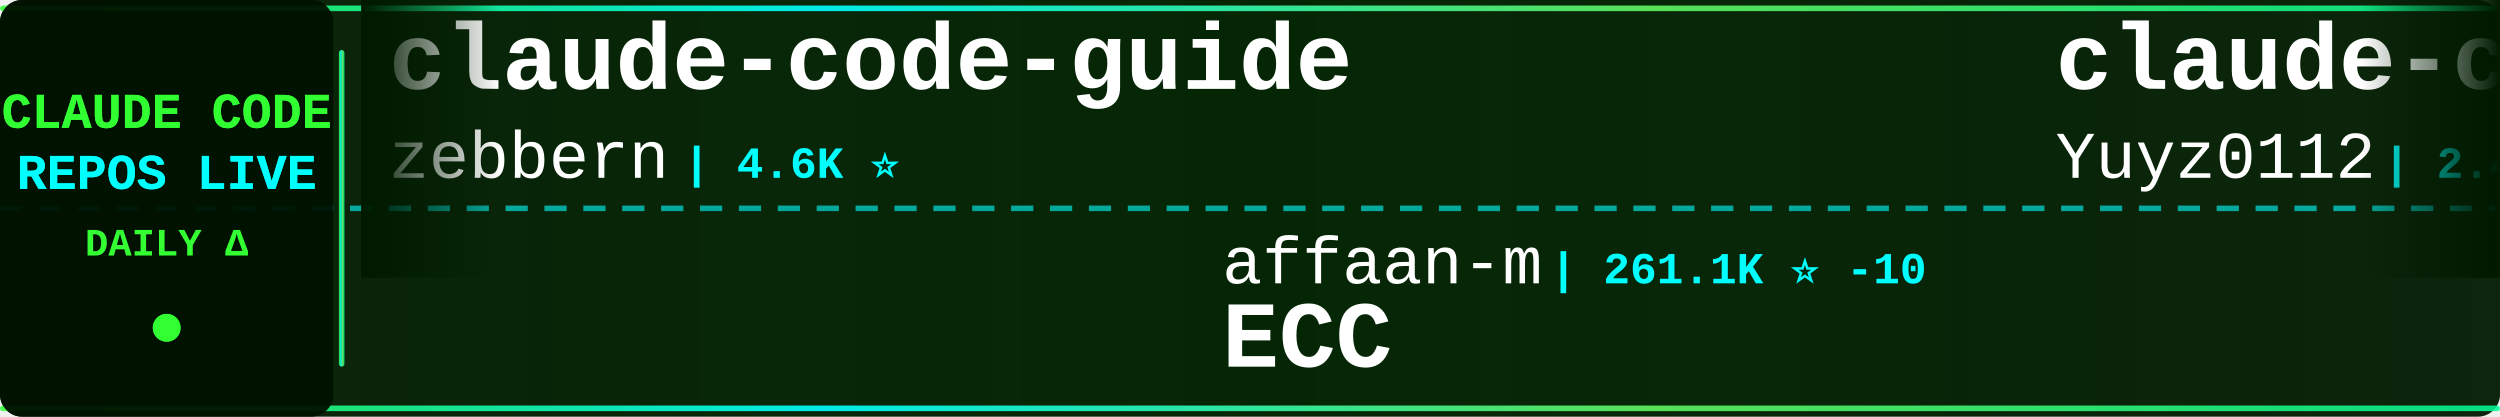
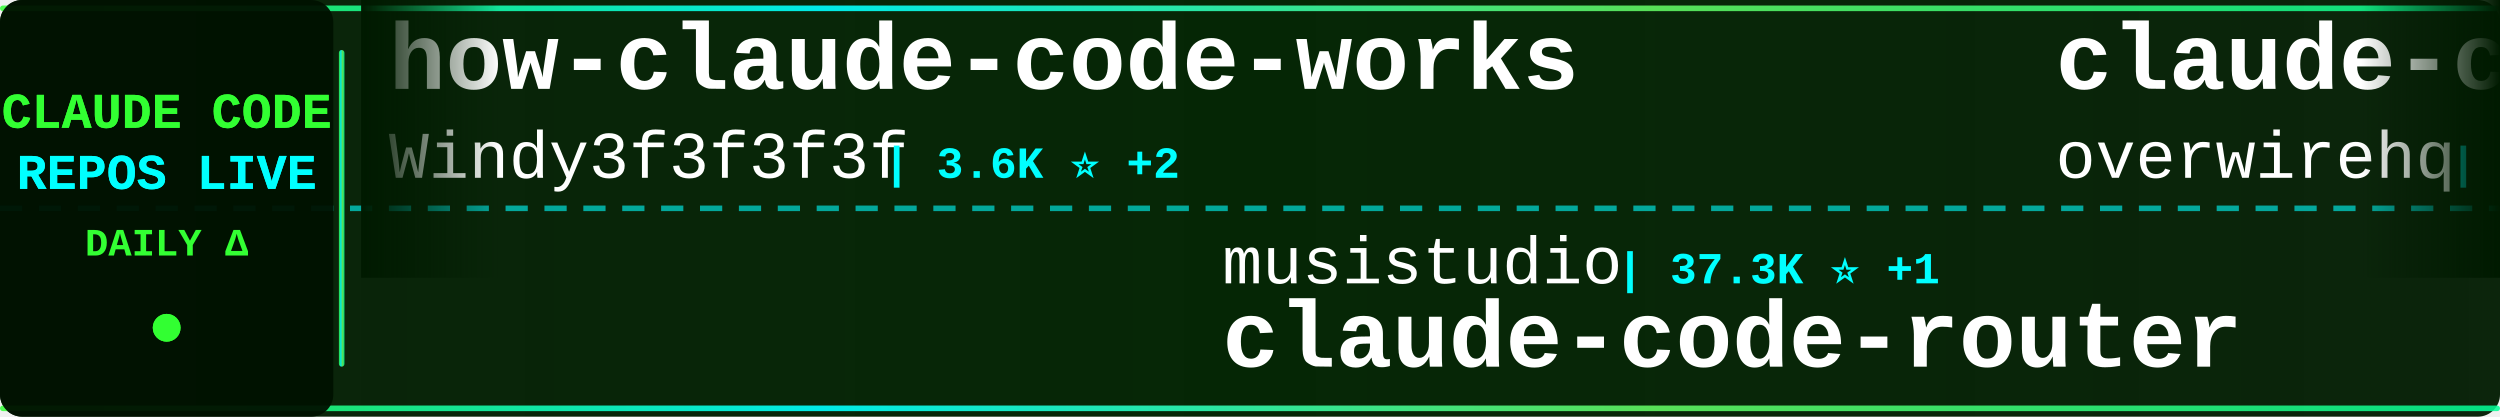
<svg xmlns="http://www.w3.org/2000/svg" width="900" height="150">
  <defs>
    <linearGradient id="tickerBg" x1="0%" y1="0%" x2="100%" y2="0%">
      <stop offset="0%" style="stop-color:#001a00;stop-opacity:0.95" />
      <stop offset="50%" style="stop-color:#002200;stop-opacity:0.98" />
      <stop offset="100%" style="stop-color:#001a00;stop-opacity:0.95" />
    </linearGradient>
    <linearGradient id="borderGrad" x1="0%" y1="0%" x2="100%" y2="0%">
      <stop offset="0%" style="stop-color:#33ff33;stop-opacity:0.85">
        <animate attributeName="stop-opacity" values="0.85;1;0.85" dur="2s" repeatCount="indefinite" />
      </stop>
      <stop offset="33%" style="stop-color:#00ffff;stop-opacity:0.9">
        <animate attributeName="stop-opacity" values="0.9;1;0.9" dur="2.2s" repeatCount="indefinite" />
      </stop>
      <stop offset="66%" style="stop-color:#66ff66;stop-opacity:0.85">
        <animate attributeName="stop-opacity" values="0.85;1;0.85" dur="1.8s" repeatCount="indefinite" />
      </stop>
      <stop offset="100%" style="stop-color:#00ff99;stop-opacity:0.85">
        <animate attributeName="stop-opacity" values="0.85;1;0.85" dur="2s" repeatCount="indefinite" />
      </stop>
    </linearGradient>
    <filter id="textGlow">
      <feGaussianBlur stdDeviation="0.1" result="coloredBlur" />
      <feMerge>
        <feMergeNode in="coloredBlur" />
        <feMergeNode in="SourceGraphic" />
      </feMerge>
    </filter>
    <filter id="metricGlow">
      <feGaussianBlur stdDeviation="0.2" result="coloredBlur" />
      <feMerge>
        <feMergeNode in="coloredBlur" />
        <feMergeNode in="SourceGraphic" />
      </feMerge>
    </filter>
    <linearGradient id="leftFade" x1="0%" y1="0%" x2="100%" y2="0%">
      <stop offset="0%" style="stop-color:#001a00;stop-opacity:1" />
      <stop offset="100%" style="stop-color:#001a00;stop-opacity:0" />
    </linearGradient>
    <linearGradient id="rightFade" x1="0%" y1="0%" x2="100%" y2="0%">
      <stop offset="0%" style="stop-color:#001a00;stop-opacity:0" />
      <stop offset="100%" style="stop-color:#001a00;stop-opacity:1" />
    </linearGradient>
  </defs>
  <rect width="900" height="150" fill="url(#tickerBg)" rx="8" />
  <rect x="0" y="2" width="900" height="2" fill="url(#borderGrad)" rx="1" />
  <rect x="0" y="146" width="900" height="2" fill="url(#borderGrad)" rx="1" />
  <line x1="0" y1="75" x2="900" y2="75" stroke="#00ffff" stroke-width="2" stroke-dasharray="8 6" opacity="0.6" />
  <rect x="0" y="0" width="120" height="150" fill="#001100" opacity="0.95" rx="8" />
  <text x="60" y="46" font-family="'Courier New', monospace" font-size="18" font-weight="bold" fill="#33ff33" text-anchor="middle" filter="url(#textGlow)">
    CLAUDE CODE
  </text>
  <text x="60" y="68" font-family="'Courier New', monospace" font-size="18" font-weight="bold" fill="#00ffff" text-anchor="middle" filter="url(#textGlow)">
    REPOS LIVE
  </text>
  <text x="60" y="92" font-family="'Courier New', monospace" font-size="14" font-weight="bold" fill="#33ff33" text-anchor="middle">
    DAILY Δ
  </text>
  <circle cx="60" cy="118" r="5" fill="#33ff33" filter="url(#metricGlow)">
    <animate attributeName="r" values="4;6;4" dur="1.5s" repeatCount="indefinite" />
    <animate attributeName="opacity" values="0.6;1;0.6" dur="1.5s" repeatCount="indefinite" />
  </circle>
  <rect x="122" y="18" width="2" height="114" fill="url(#borderGrad)" rx="1" />
  <clipPath id="tickerClip">
    <rect x="130" y="0" width="770" height="150" />
  </clipPath>
  <g clip-path="url(#tickerClip)">
    <g id="tickerItems">
      <animateTransform attributeName="transform" attributeType="XML" type="translate" from="0 0" to="-3000 0" dur="54s" repeatCount="indefinite" />
      <g transform="translate(0, 0)">
+         <text x="140" y="32" font-family="'Courier New', monospace" font-size="34" font-weight="bold" fill="#ffffff">how-claude-code-works</text>
+         <text x="140" y="64" font-family="'Courier New', monospace" font-size="24" font-weight="normal" fill="#ffffff" opacity="1.0">Windy3f3f3f3f</text>
+         <text x="318" y="64" font-family="'Courier New', monospace" font-size="16" font-weight="bold" fill="#00ffff"> | 3.6K ⭐ +2</text>
+       </g>
+       <g transform="translate(300, 0)">
+         <text x="140" y="102" font-family="'Courier New', monospace" font-size="24" font-weight="normal" fill="#ffffff" opacity="1.0">musistudio</text>
+         <text x="282" y="102" font-family="'Courier New', monospace" font-size="16" font-weight="bold" fill="#00ffff"> | 37.3K ⭐ +1</text>
+         <text x="140" y="132" font-family="'Courier New', monospace" font-size="34" font-weight="bold" fill="#ffffff">claude-code-router</text>
+       </g>
+       <g transform="translate(600, 0)">
+         <text x="140" y="32" font-family="'Courier New', monospace" font-size="34" font-weight="bold" fill="#ffffff">claude-code-telegram</text>
+         <text x="140" y="64" font-family="'Courier New', monospace" font-size="24" font-weight="normal" fill="#ffffff" opacity="1.0">overwirehq</text>
+         <text x="282" y="64" font-family="'Courier New', monospace" font-size="16" font-weight="bold" fill="#00ffff"> | 2.8K ⭐</text>
+       </g>
+       <g transform="translate(900, 0)">
+         <text x="140" y="102" font-family="'Courier New', monospace" font-size="24" font-weight="normal" fill="#ffffff" opacity="1.0">pedrohcgs</text>
+         <text x="270" y="102" font-family="'Courier New', monospace" font-size="16" font-weight="bold" fill="#00ffff"> | 1.6K ⭐</text>
+         <text x="140" y="132" font-family="'Courier New', monospace" font-size="34" font-weight="bold" fill="#ffffff">claude-code-my-workflow</text>
+       </g>
+       <g transform="translate(1200, 0)">
+         <text x="140" y="32" font-family="'Courier New', monospace" font-size="34" font-weight="bold" fill="#ffffff">claude-code-action</text>
+         <text x="140" y="64" font-family="'Courier New', monospace" font-size="24" font-weight="normal" fill="#ffffff" opacity="1.0">anthropics</text>
+         <text x="282" y="64" font-family="'Courier New', monospace" font-size="16" font-weight="bold" fill="#00ffff"> | 8.9K ⭐</text>
+       </g>
+       <g transform="translate(1500, 0)">
+         <text x="140" y="102" font-family="'Courier New', monospace" font-size="24" font-weight="normal" fill="#ffffff" opacity="1.0">KPR111</text>
+         <text x="234" y="102" font-family="'Courier New', monospace" font-size="16" font-weight="bold" fill="#00ffff"> | 18 ⭐</text>
+         <text x="140" y="132" font-family="'Courier New', monospace" font-size="34" font-weight="bold" fill="#ffffff">Claude-Code</text>
+       </g>
+       <g transform="translate(1800, 0)">
+         <text x="140" y="32" font-family="'Courier New', monospace" font-size="34" font-weight="bold" fill="#ffffff">ClaudeCode</text>
+         <text x="140" y="64" font-family="'Courier New', monospace" font-size="24" font-weight="normal" fill="#ffffff" opacity="1.0">guanshan</text>
+         <text x="258" y="64" font-family="'Courier New', monospace" font-size="16" font-weight="bold" fill="#00ffff"> | 61 ⭐</text>
+       </g>
+       <g transform="translate(2100, 0)">
+         <text x="140" y="102" font-family="'Courier New', monospace" font-size="24" font-weight="normal" fill="#ffffff" opacity="1.0">Yeachan-Heo</text>
+         <text x="294" y="102" font-family="'Courier New', monospace" font-size="16" font-weight="bold" fill="#00ffff"> | 39.2K ⭐</text>
+         <text x="140" y="132" font-family="'Courier New', monospace" font-size="34" font-weight="bold" fill="#ffffff">oh-my-claudecode</text>
+       </g>
+       <g transform="translate(2400, 0)">
        <text x="140" y="32" font-family="'Courier New', monospace" font-size="34" font-weight="bold" fill="#ffffff">claude-code-guide</text>
        <text x="140" y="64" font-family="'Courier New', monospace" font-size="24" font-weight="normal" fill="#ffffff" opacity="1.0">zebbern</text>
        <text x="246" y="64" font-family="'Courier New', monospace" font-size="16" font-weight="bold" fill="#00ffff"> | 4.6K ⭐</text>
      </g>
-       <g transform="translate(300, 0)">
-         <text x="140" y="102" font-family="'Courier New', monospace" font-size="24" font-weight="normal" fill="#ffffff" opacity="1.0">affaan-m</text>
-         <text x="258" y="102" font-family="'Courier New', monospace" font-size="16" font-weight="bold" fill="#00ffff"> | 261.1K ⭐ -10</text>
-         <text x="140" y="132" font-family="'Courier New', monospace" font-size="34" font-weight="bold" fill="#ffffff">ECC</text>
-       </g>
-       <g transform="translate(600, 0)">
-         <text x="140" y="32" font-family="'Courier New', monospace" font-size="34" font-weight="bold" fill="#ffffff">claude-code-reverse</text>
-         <text x="140" y="64" font-family="'Courier New', monospace" font-size="24" font-weight="normal" fill="#ffffff" opacity="1.0">Yuyz0112</text>
-         <text x="258" y="64" font-family="'Courier New', monospace" font-size="16" font-weight="bold" fill="#00ffff"> | 2.4K ⭐</text>
-       </g>
-       <g transform="translate(900, 0)">
-         <text x="140" y="102" font-family="'Courier New', monospace" font-size="24" font-weight="normal" fill="#ffffff" opacity="1.0">ykdojo</text>
-         <text x="234" y="102" font-family="'Courier New', monospace" font-size="16" font-weight="bold" fill="#00ffff"> | 10.1K ⭐</text>
-         <text x="140" y="132" font-family="'Courier New', monospace" font-size="34" font-weight="bold" fill="#ffffff">claude-code-tips</text>
-       </g>
-       <g transform="translate(1200, 0)">
-         <text x="140" y="32" font-family="'Courier New', monospace" font-size="34" font-weight="bold" fill="#ffffff">claude-code-best-practic...</text>
-         <text x="140" y="64" font-family="'Courier New', monospace" font-size="24" font-weight="normal" fill="#ffffff" opacity="1.0">shanraisshan</text>
-         <text x="306" y="64" font-family="'Courier New', monospace" font-size="16" font-weight="bold" fill="#00ffff"> | 66.1K ⭐ +8</text>
-       </g>
-       <g transform="translate(1500, 0)">
-         <text x="140" y="102" font-family="'Courier New', monospace" font-size="24" font-weight="normal" fill="#ffffff" opacity="1.0">fazxes</text>
-         <text x="234" y="102" font-family="'Courier New', monospace" font-size="16" font-weight="bold" fill="#00ffff"> | 241 ⭐</text>
-         <text x="140" y="132" font-family="'Courier New', monospace" font-size="34" font-weight="bold" fill="#ffffff">Claude-code</text>
-       </g>
-       <g transform="translate(1800, 0)">
-         <text x="140" y="32" font-family="'Courier New', monospace" font-size="34" font-weight="bold" fill="#ffffff">Claude-Code-Game-Studios</text>
-         <text x="140" y="64" font-family="'Courier New', monospace" font-size="24" font-weight="normal" fill="#ffffff" opacity="1.0">Donchitos</text>
-         <text x="270" y="64" font-family="'Courier New', monospace" font-size="16" font-weight="bold" fill="#00ffff"> | 25.2K ⭐ +5</text>
-       </g>
-       <g transform="translate(2100, 0)">
-         <text x="140" y="102" font-family="'Courier New', monospace" font-size="24" font-weight="normal" fill="#ffffff" opacity="1.0">alejandrobalderas</text>
-         <text x="366" y="102" font-family="'Courier New', monospace" font-size="16" font-weight="bold" fill="#00ffff"> | 2.8K ⭐</text>
-         <text x="140" y="132" font-family="'Courier New', monospace" font-size="34" font-weight="bold" fill="#ffffff">claude-code-from-source</text>
-       </g>
-       <g transform="translate(2400, 0)">
-         <text x="140" y="32" font-family="'Courier New', monospace" font-size="34" font-weight="bold" fill="#ffffff">Claude-Code-Usage-Monito...</text>
-         <text x="140" y="64" font-family="'Courier New', monospace" font-size="24" font-weight="normal" fill="#ffffff" opacity="1.0">Maciek-roboblog</text>
-         <text x="342" y="64" font-family="'Courier New', monospace" font-size="16" font-weight="bold" fill="#00ffff"> | 8.7K ⭐</text>
-       </g>
      <g transform="translate(2700, 0)">
-         <text x="140" y="102" font-family="'Courier New', monospace" font-size="24" font-weight="normal" fill="#ffffff" opacity="1.0">VoltAgent</text>
-         <text x="270" y="102" font-family="'Courier New', monospace" font-size="16" font-weight="bold" fill="#00ffff"> | 25.2K ⭐ +4</text>
-         <text x="140" y="132" font-family="'Courier New', monospace" font-size="34" font-weight="bold" fill="#ffffff">awesome-claude-code-suba...</text>
+         <text x="140" y="102" font-family="'Courier New', monospace" font-size="24" font-weight="normal" fill="#ffffff" opacity="1.0">OneRedOak</text>
+         <text x="270" y="102" font-family="'Courier New', monospace" font-size="16" font-weight="bold" fill="#00ffff"> | 3.9K ⭐</text>
+         <text x="140" y="132" font-family="'Courier New', monospace" font-size="34" font-weight="bold" fill="#ffffff">claude-code-workflows</text>
      </g>
      <g transform="translate(3000, 0)">
-         <text x="140" y="32" font-family="'Courier New', monospace" font-size="34" font-weight="bold" fill="#ffffff">claude-code-guide</text>
-         <text x="140" y="64" font-family="'Courier New', monospace" font-size="24" font-weight="normal" fill="#ffffff" opacity="1.0">zebbern</text>
-         <text x="246" y="64" font-family="'Courier New', monospace" font-size="16" font-weight="bold" fill="#00ffff"> | 4.6K ⭐</text>
+         <text x="140" y="32" font-family="'Courier New', monospace" font-size="34" font-weight="bold" fill="#ffffff">how-claude-code-works</text>
+         <text x="140" y="64" font-family="'Courier New', monospace" font-size="24" font-weight="normal" fill="#ffffff" opacity="1.0">Windy3f3f3f3f</text>
+         <text x="318" y="64" font-family="'Courier New', monospace" font-size="16" font-weight="bold" fill="#00ffff"> | 3.6K ⭐ +2</text>
      </g>
      <g transform="translate(3300, 0)">
-         <text x="140" y="102" font-family="'Courier New', monospace" font-size="24" font-weight="normal" fill="#ffffff" opacity="1.0">affaan-m</text>
-         <text x="258" y="102" font-family="'Courier New', monospace" font-size="16" font-weight="bold" fill="#00ffff"> | 261.1K ⭐ -10</text>
-         <text x="140" y="132" font-family="'Courier New', monospace" font-size="34" font-weight="bold" fill="#ffffff">ECC</text>
+         <text x="140" y="102" font-family="'Courier New', monospace" font-size="24" font-weight="normal" fill="#ffffff" opacity="1.0">musistudio</text>
+         <text x="282" y="102" font-family="'Courier New', monospace" font-size="16" font-weight="bold" fill="#00ffff"> | 37.3K ⭐ +1</text>
+         <text x="140" y="132" font-family="'Courier New', monospace" font-size="34" font-weight="bold" fill="#ffffff">claude-code-router</text>
      </g>
      <g transform="translate(3600, 0)">
-         <text x="140" y="32" font-family="'Courier New', monospace" font-size="34" font-weight="bold" fill="#ffffff">claude-code-reverse</text>
-         <text x="140" y="64" font-family="'Courier New', monospace" font-size="24" font-weight="normal" fill="#ffffff" opacity="1.0">Yuyz0112</text>
-         <text x="258" y="64" font-family="'Courier New', monospace" font-size="16" font-weight="bold" fill="#00ffff"> | 2.4K ⭐</text>
+         <text x="140" y="32" font-family="'Courier New', monospace" font-size="34" font-weight="bold" fill="#ffffff">claude-code-telegram</text>
+         <text x="140" y="64" font-family="'Courier New', monospace" font-size="24" font-weight="normal" fill="#ffffff" opacity="1.0">overwirehq</text>
+         <text x="282" y="64" font-family="'Courier New', monospace" font-size="16" font-weight="bold" fill="#00ffff"> | 2.8K ⭐</text>
      </g>
      <g transform="translate(3900, 0)">
-         <text x="140" y="102" font-family="'Courier New', monospace" font-size="24" font-weight="normal" fill="#ffffff" opacity="1.0">ykdojo</text>
-         <text x="234" y="102" font-family="'Courier New', monospace" font-size="16" font-weight="bold" fill="#00ffff"> | 10.1K ⭐</text>
-         <text x="140" y="132" font-family="'Courier New', monospace" font-size="34" font-weight="bold" fill="#ffffff">claude-code-tips</text>
+         <text x="140" y="102" font-family="'Courier New', monospace" font-size="24" font-weight="normal" fill="#ffffff" opacity="1.0">pedrohcgs</text>
+         <text x="270" y="102" font-family="'Courier New', monospace" font-size="16" font-weight="bold" fill="#00ffff"> | 1.6K ⭐</text>
+         <text x="140" y="132" font-family="'Courier New', monospace" font-size="34" font-weight="bold" fill="#ffffff">claude-code-my-workflow</text>
      </g>
    </g>
  </g>
  <rect x="130" y="0" width="50" height="100" fill="url(#leftFade)" />
  <rect x="850" y="0" width="50" height="100" fill="url(#rightFade)" />
</svg>
